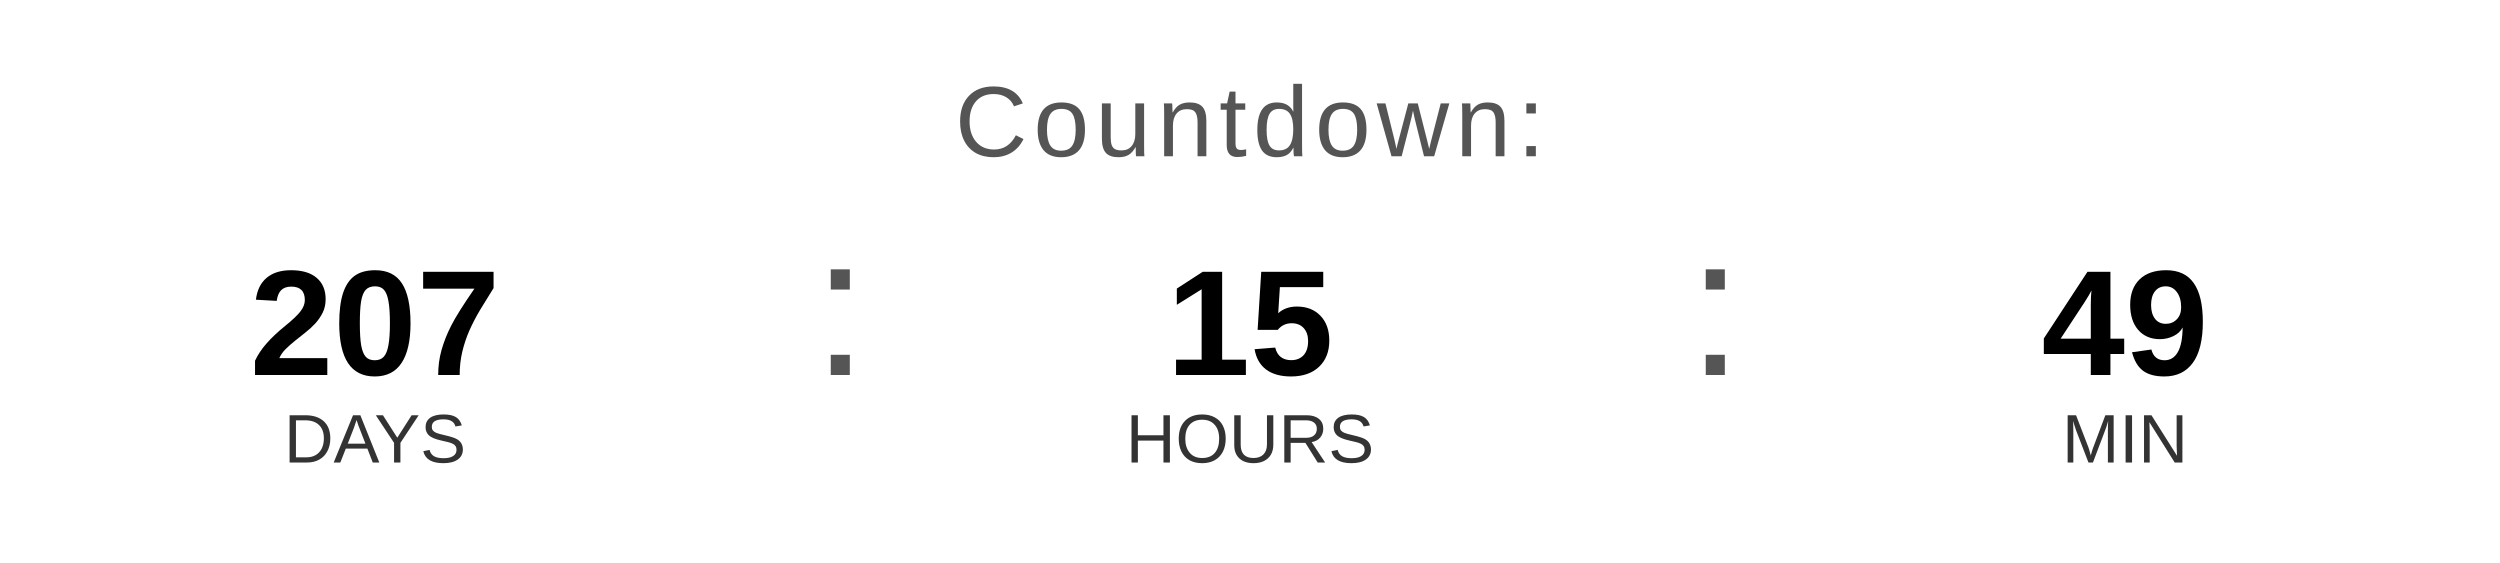
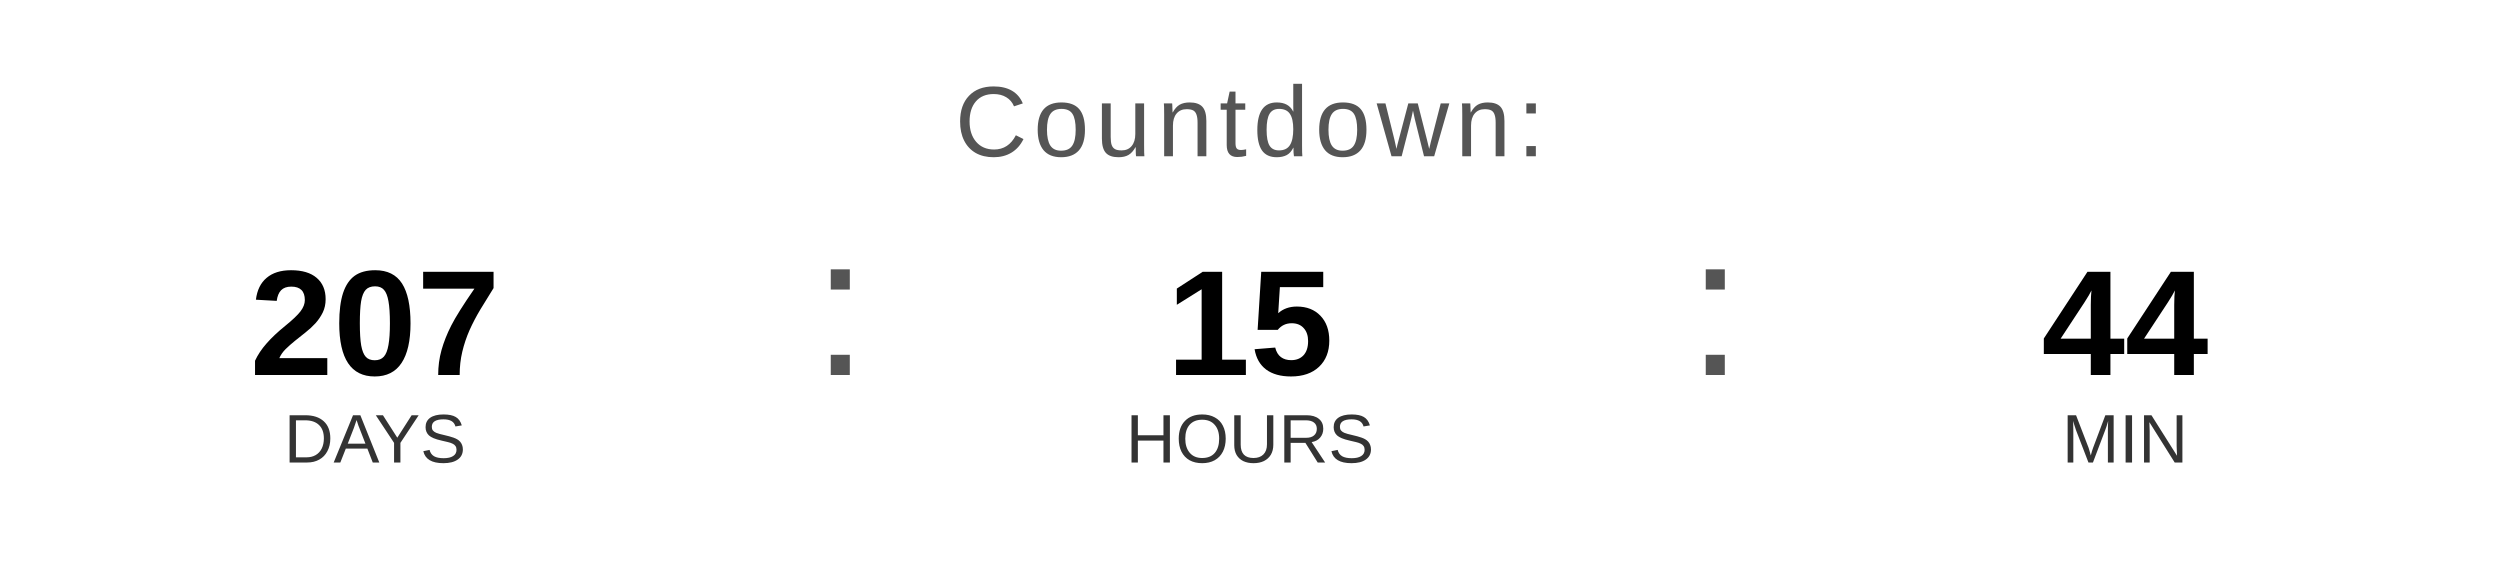
<svg xmlns="http://www.w3.org/2000/svg" width="400" height="90" viewBox="0 0 400 90">
  <text x="200" y="25" font-family="Arial, Helvetica, sans-serif" font-size="16" fill="#555555" text-anchor="middle" letter-spacing="1">
    Countdown:
  </text>
  <text x="60" y="60" font-family="Arial, Helvetica, sans-serif" font-size="24" font-weight="bold" fill="#000000" text-anchor="middle">207</text>
  <text x="60" y="74" font-family="Arial, Helvetica, sans-serif" font-size="11" fill="#333333" text-anchor="middle">DAYS</text>
  <text x="130" y="60" font-family="Arial, sans-serif" font-size="32" fill="#555555">:</text>
  <text x="200" y="60" font-family="Arial, Helvetica, sans-serif" font-size="24" font-weight="bold" fill="#000000" text-anchor="middle">15</text>
  <text x="200" y="74" font-family="Arial, Helvetica, sans-serif" font-size="11" fill="#333333" text-anchor="middle">HOURS</text>
  <text x="270" y="60" font-family="Arial, sans-serif" font-size="32" fill="#555555">:</text>
-   <text x="340" y="60" font-family="Arial, Helvetica, sans-serif" font-size="24" font-weight="bold" fill="#000000" text-anchor="middle">49</text>
+   <text x="340" y="60" font-family="Arial, Helvetica, sans-serif" font-size="24" font-weight="bold" fill="#000000" text-anchor="middle">44</text>
  <text x="340" y="74" font-family="Arial, Helvetica, sans-serif" font-size="11" fill="#333333" text-anchor="middle">MIN</text>
</svg>
